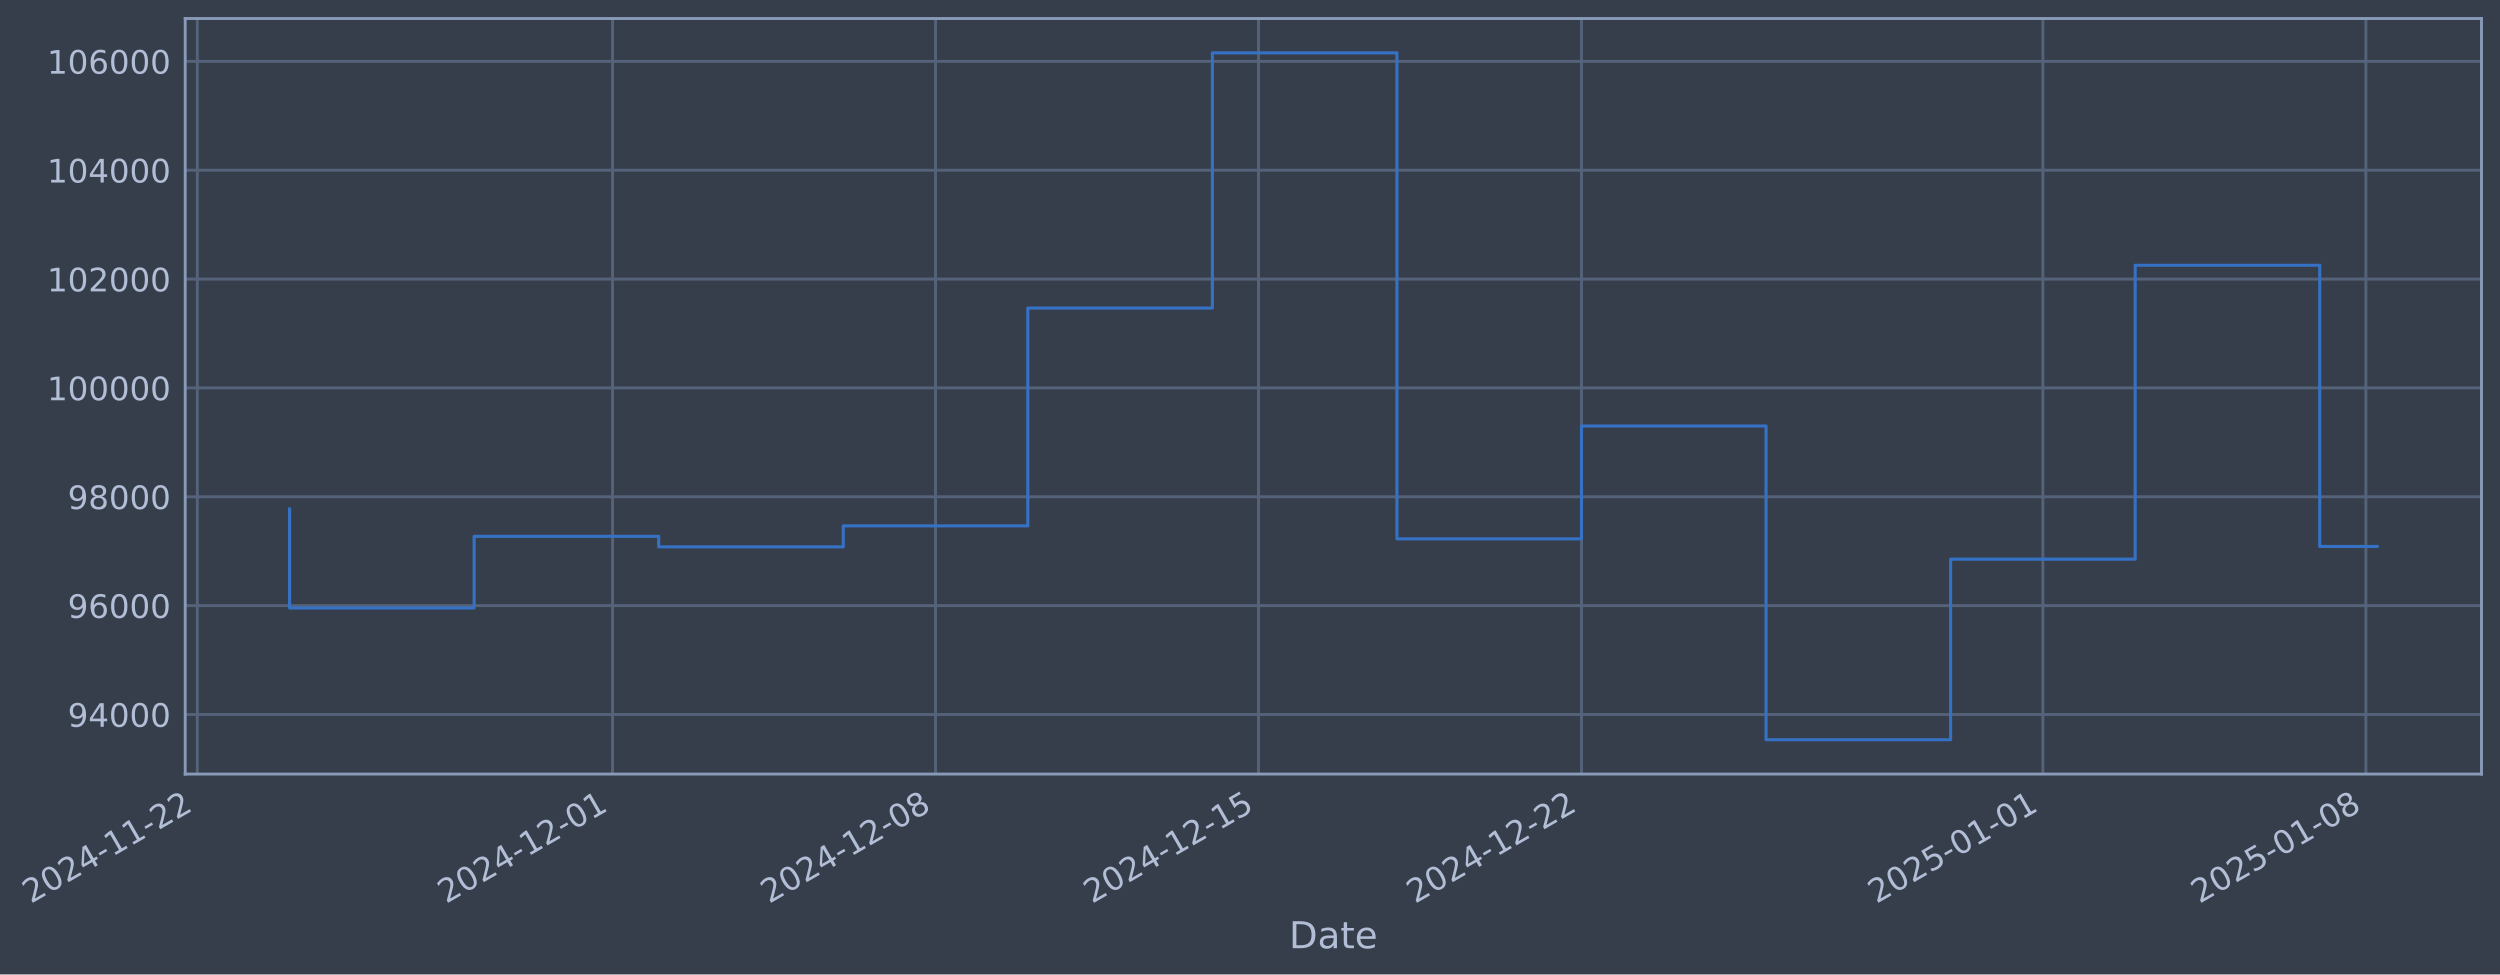
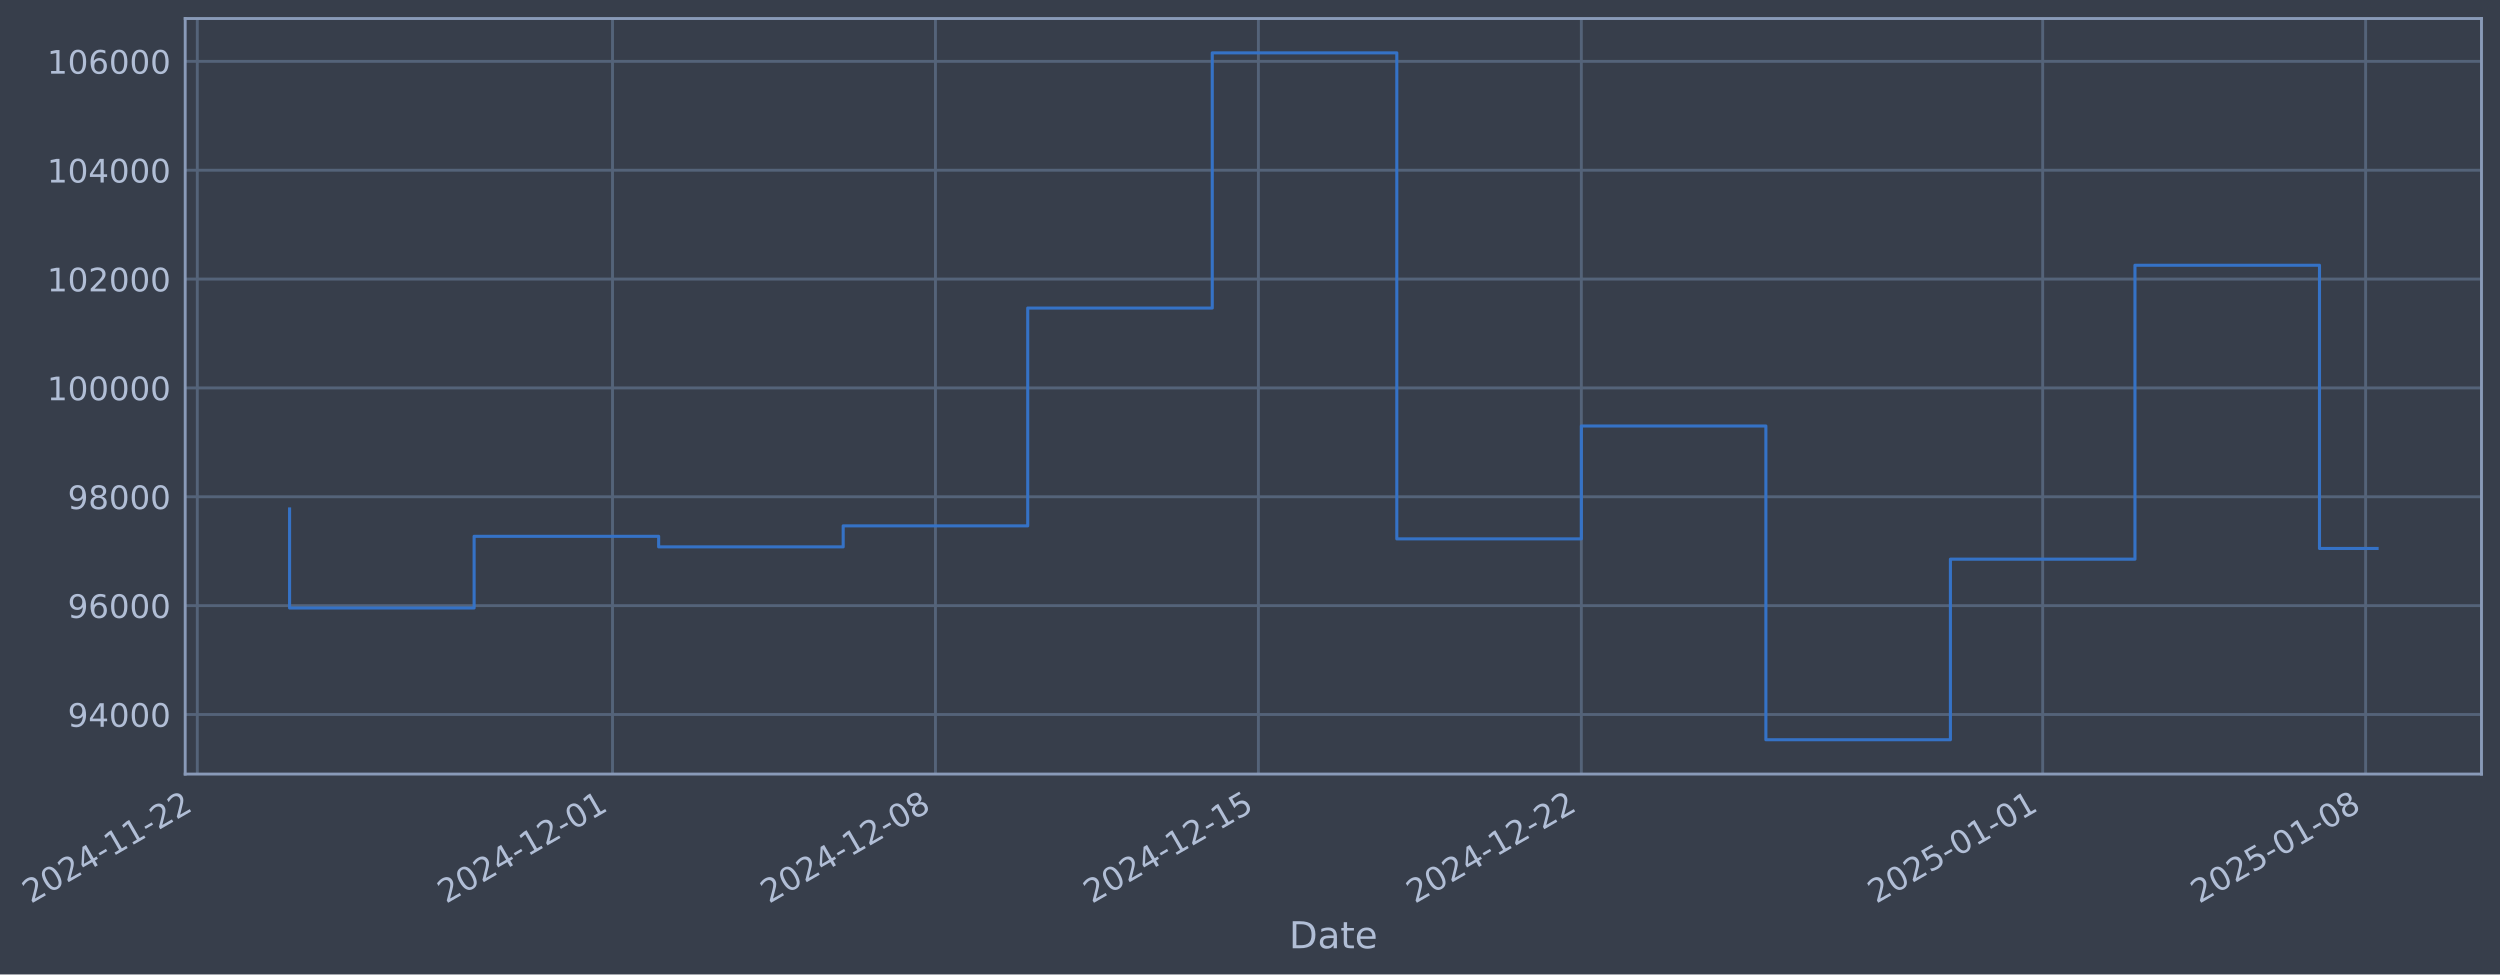
- <svg xmlns="http://www.w3.org/2000/svg" xmlns:xlink="http://www.w3.org/1999/xlink" width="972.009pt" height="378.87pt" viewBox="0 0 972.009 378.87" version="1.1">
+ <svg xmlns="http://www.w3.org/2000/svg" xmlns:xlink="http://www.w3.org/1999/xlink" width="972.005pt" height="378.87pt" viewBox="0 0 972.005 378.87" version="1.1">
  <defs>
    <style type="text/css">*{stroke-linejoin: round; stroke-linecap: butt}</style>
  </defs>
  <g id="figure_1">
    <g id="patch_1">
-       <path d="M 0 378.87  L 972.009 378.87  L 972.009 0  L 0 0  z " style="fill: #373e4b" />
+       <path d="M 0 378.87  L 972.005 378.87  L 972.005 0  L 0 0  z " style="fill: #373e4b" />
    </g>
    <g id="axes_1">
      <g id="patch_2">
-         <path d="M 72.009 300.96  L 964.809 300.96  L 964.809 7.2  L 72.009 7.2  z " style="fill: #373e4b" />
+         <path d="M 72.005 300.96  L 964.805 300.96  L 964.805 7.2  L 72.005 7.2  z " style="fill: #373e4b" />
      </g>
      <g id="matplotlib.axis_1">
        <g id="xtick_1">
          <g id="line2d_1">
-             <path d="M 76.713 300.96  L 76.713 7.2  " clip-path="url(#p2f338b3414)" style="fill: none; stroke: #546379; stroke-width: 1.12; stroke-linecap: square" />
+             <path d="M 76.713 300.96  L 76.713 7.2  " clip-path="url(#p752d860763)" style="fill: none; stroke: #546379; stroke-width: 1.12; stroke-linecap: square" />
          </g>
          <g id="line2d_2" />
          <g id="text_1">
            <g style="fill: #b1bed6" transform="translate(11.98702 351.4642) rotate(-30) scale(0.126 -0.126)">
              <defs>
                <path id="DejaVuSans-32" d="M 1228 531  L 3431 531  L 3431 0  L 469 0  L 469 531  Q 828 903 1448 1529  Q 2069 2156 2228 2338  Q 2531 2678 2651 2914  Q 2772 3150 2772 3378  Q 2772 3750 2511 3984  Q 2250 4219 1831 4219  Q 1534 4219 1204 4116  Q 875 4013 500 3803  L 500 4441  Q 881 4594 1212 4672  Q 1544 4750 1819 4750  Q 2544 4750 2975 4387  Q 3406 4025 3406 3419  Q 3406 3131 3298 2873  Q 3191 2616 2906 2266  Q 2828 2175 2409 1742  Q 1991 1309 1228 531  z " transform="scale(0.015625)" />
                <path id="DejaVuSans-30" d="M 2034 4250  Q 1547 4250 1301 3770  Q 1056 3291 1056 2328  Q 1056 1369 1301 889  Q 1547 409 2034 409  Q 2525 409 2770 889  Q 3016 1369 3016 2328  Q 3016 3291 2770 3770  Q 2525 4250 2034 4250  z M 2034 4750  Q 2819 4750 3233 4129  Q 3647 3509 3647 2328  Q 3647 1150 3233 529  Q 2819 -91 2034 -91  Q 1250 -91 836 529  Q 422 1150 422 2328  Q 422 3509 836 4129  Q 1250 4750 2034 4750  z " transform="scale(0.015625)" />
                <path id="DejaVuSans-34" d="M 2419 4116  L 825 1625  L 2419 1625  L 2419 4116  z M 2253 4666  L 3047 4666  L 3047 1625  L 3713 1625  L 3713 1100  L 3047 1100  L 3047 0  L 2419 0  L 2419 1100  L 313 1100  L 313 1709  L 2253 4666  z " transform="scale(0.015625)" />
                <path id="DejaVuSans-2d" d="M 313 2009  L 1997 2009  L 1997 1497  L 313 1497  L 313 2009  z " transform="scale(0.015625)" />
                <path id="DejaVuSans-31" d="M 794 531  L 1825 531  L 1825 4091  L 703 3866  L 703 4441  L 1819 4666  L 2450 4666  L 2450 531  L 3481 531  L 3481 0  L 794 0  L 794 531  z " transform="scale(0.015625)" />
              </defs>
              <use xlink:href="#DejaVuSans-32" />
              <use xlink:href="#DejaVuSans-30" transform="translate(63.62305 0)" />
              <use xlink:href="#DejaVuSans-32" transform="translate(127.2461 0)" />
              <use xlink:href="#DejaVuSans-34" transform="translate(190.8691 0)" />
              <use xlink:href="#DejaVuSans-2d" transform="translate(254.4922 0)" />
              <use xlink:href="#DejaVuSans-31" transform="translate(290.5762 0)" />
              <use xlink:href="#DejaVuSans-31" transform="translate(354.1992 0)" />
              <use xlink:href="#DejaVuSans-2d" transform="translate(417.8223 0)" />
              <use xlink:href="#DejaVuSans-32" transform="translate(453.9062 0)" />
              <use xlink:href="#DejaVuSans-32" transform="translate(517.5293 0)" />
            </g>
          </g>
        </g>
        <g id="xtick_2">
          <g id="line2d_3">
-             <path d="M 238.166 300.96  L 238.166 7.2  " clip-path="url(#p2f338b3414)" style="fill: none; stroke: #546379; stroke-width: 1.12; stroke-linecap: square" />
+             <path d="M 238.147 300.96  L 238.147 7.2  " clip-path="url(#p752d860763)" style="fill: none; stroke: #546379; stroke-width: 1.12; stroke-linecap: square" />
          </g>
          <g id="line2d_4" />
          <g id="text_2">
-             <g style="fill: #b1bed6" transform="translate(173.4404 351.4642) rotate(-30) scale(0.126 -0.126)">
+             <g style="fill: #b1bed6" transform="translate(173.4217 351.4642) rotate(-30) scale(0.126 -0.126)">
              <use xlink:href="#DejaVuSans-32" />
              <use xlink:href="#DejaVuSans-30" transform="translate(63.62305 0)" />
              <use xlink:href="#DejaVuSans-32" transform="translate(127.2461 0)" />
              <use xlink:href="#DejaVuSans-34" transform="translate(190.8691 0)" />
              <use xlink:href="#DejaVuSans-2d" transform="translate(254.4922 0)" />
              <use xlink:href="#DejaVuSans-31" transform="translate(290.5762 0)" />
              <use xlink:href="#DejaVuSans-32" transform="translate(354.1992 0)" />
              <use xlink:href="#DejaVuSans-2d" transform="translate(417.8223 0)" />
              <use xlink:href="#DejaVuSans-30" transform="translate(453.9062 0)" />
              <use xlink:href="#DejaVuSans-31" transform="translate(517.5293 0)" />
            </g>
          </g>
        </g>
        <g id="xtick_3">
          <g id="line2d_5">
-             <path d="M 363.741 300.96  L 363.741 7.2  " clip-path="url(#p2f338b3414)" style="fill: none; stroke: #546379; stroke-width: 1.12; stroke-linecap: square" />
+             <path d="M 363.707 300.96  L 363.707 7.2  " clip-path="url(#p752d860763)" style="fill: none; stroke: #546379; stroke-width: 1.12; stroke-linecap: square" />
          </g>
          <g id="line2d_6" />
          <g id="text_3">
-             <g style="fill: #b1bed6" transform="translate(299.0153 351.4642) rotate(-30) scale(0.126 -0.126)">
+             <g style="fill: #b1bed6" transform="translate(298.9819 351.4642) rotate(-30) scale(0.126 -0.126)">
              <defs>
                <path id="DejaVuSans-38" d="M 2034 2216  Q 1584 2216 1326 1975  Q 1069 1734 1069 1313  Q 1069 891 1326 650  Q 1584 409 2034 409  Q 2484 409 2743 651  Q 3003 894 3003 1313  Q 3003 1734 2745 1975  Q 2488 2216 2034 2216  z M 1403 2484  Q 997 2584 770 2862  Q 544 3141 544 3541  Q 544 4100 942 4425  Q 1341 4750 2034 4750  Q 2731 4750 3128 4425  Q 3525 4100 3525 3541  Q 3525 3141 3298 2862  Q 3072 2584 2669 2484  Q 3125 2378 3379 2068  Q 3634 1759 3634 1313  Q 3634 634 3220 271  Q 2806 -91 2034 -91  Q 1263 -91 848 271  Q 434 634 434 1313  Q 434 1759 690 2068  Q 947 2378 1403 2484  z M 1172 3481  Q 1172 3119 1398 2916  Q 1625 2713 2034 2713  Q 2441 2713 2670 2916  Q 2900 3119 2900 3481  Q 2900 3844 2670 4047  Q 2441 4250 2034 4250  Q 1625 4250 1398 4047  Q 1172 3844 1172 3481  z " transform="scale(0.015625)" />
              </defs>
              <use xlink:href="#DejaVuSans-32" />
              <use xlink:href="#DejaVuSans-30" transform="translate(63.62305 0)" />
              <use xlink:href="#DejaVuSans-32" transform="translate(127.2461 0)" />
              <use xlink:href="#DejaVuSans-34" transform="translate(190.8691 0)" />
              <use xlink:href="#DejaVuSans-2d" transform="translate(254.4922 0)" />
              <use xlink:href="#DejaVuSans-31" transform="translate(290.5762 0)" />
              <use xlink:href="#DejaVuSans-32" transform="translate(354.1992 0)" />
              <use xlink:href="#DejaVuSans-2d" transform="translate(417.8223 0)" />
              <use xlink:href="#DejaVuSans-30" transform="translate(453.9062 0)" />
              <use xlink:href="#DejaVuSans-38" transform="translate(517.5293 0)" />
            </g>
          </g>
        </g>
        <g id="xtick_4">
          <g id="line2d_7">
-             <path d="M 489.316 300.96  L 489.316 7.2  " clip-path="url(#p2f338b3414)" style="fill: none; stroke: #546379; stroke-width: 1.12; stroke-linecap: square" />
+             <path d="M 489.268 300.96  L 489.268 7.2  " clip-path="url(#p752d860763)" style="fill: none; stroke: #546379; stroke-width: 1.12; stroke-linecap: square" />
          </g>
          <g id="line2d_8" />
          <g id="text_4">
-             <g style="fill: #b1bed6" transform="translate(424.5901 351.4642) rotate(-30) scale(0.126 -0.126)">
+             <g style="fill: #b1bed6" transform="translate(424.5422 351.4642) rotate(-30) scale(0.126 -0.126)">
              <defs>
                <path id="DejaVuSans-35" d="M 691 4666  L 3169 4666  L 3169 4134  L 1269 4134  L 1269 2991  Q 1406 3038 1543 3061  Q 1681 3084 1819 3084  Q 2600 3084 3056 2656  Q 3513 2228 3513 1497  Q 3513 744 3044 326  Q 2575 -91 1722 -91  Q 1428 -91 1123 -41  Q 819 9 494 109  L 494 744  Q 775 591 1075 516  Q 1375 441 1709 441  Q 2250 441 2565 725  Q 2881 1009 2881 1497  Q 2881 1984 2565 2268  Q 2250 2553 1709 2553  Q 1456 2553 1204 2497  Q 953 2441 691 2322  L 691 4666  z " transform="scale(0.015625)" />
              </defs>
              <use xlink:href="#DejaVuSans-32" />
              <use xlink:href="#DejaVuSans-30" transform="translate(63.62305 0)" />
              <use xlink:href="#DejaVuSans-32" transform="translate(127.2461 0)" />
              <use xlink:href="#DejaVuSans-34" transform="translate(190.8691 0)" />
              <use xlink:href="#DejaVuSans-2d" transform="translate(254.4922 0)" />
              <use xlink:href="#DejaVuSans-31" transform="translate(290.5762 0)" />
              <use xlink:href="#DejaVuSans-32" transform="translate(354.1992 0)" />
              <use xlink:href="#DejaVuSans-2d" transform="translate(417.8223 0)" />
              <use xlink:href="#DejaVuSans-31" transform="translate(453.9062 0)" />
              <use xlink:href="#DejaVuSans-35" transform="translate(517.5293 0)" />
            </g>
          </g>
        </g>
        <g id="xtick_5">
          <g id="line2d_9">
-             <path d="M 614.891 300.96  L 614.891 7.2  " clip-path="url(#p2f338b3414)" style="fill: none; stroke: #546379; stroke-width: 1.12; stroke-linecap: square" />
+             <path d="M 614.828 300.96  L 614.828 7.2  " clip-path="url(#p752d860763)" style="fill: none; stroke: #546379; stroke-width: 1.12; stroke-linecap: square" />
          </g>
          <g id="line2d_10" />
          <g id="text_5">
-             <g style="fill: #b1bed6" transform="translate(550.165 351.4642) rotate(-30) scale(0.126 -0.126)">
+             <g style="fill: #b1bed6" transform="translate(550.1025 351.4642) rotate(-30) scale(0.126 -0.126)">
              <use xlink:href="#DejaVuSans-32" />
              <use xlink:href="#DejaVuSans-30" transform="translate(63.62305 0)" />
              <use xlink:href="#DejaVuSans-32" transform="translate(127.2461 0)" />
              <use xlink:href="#DejaVuSans-34" transform="translate(190.8691 0)" />
              <use xlink:href="#DejaVuSans-2d" transform="translate(254.4922 0)" />
              <use xlink:href="#DejaVuSans-31" transform="translate(290.5762 0)" />
              <use xlink:href="#DejaVuSans-32" transform="translate(354.1992 0)" />
              <use xlink:href="#DejaVuSans-2d" transform="translate(417.8223 0)" />
              <use xlink:href="#DejaVuSans-32" transform="translate(453.9062 0)" />
              <use xlink:href="#DejaVuSans-32" transform="translate(517.5293 0)" />
            </g>
          </g>
        </g>
        <g id="xtick_6">
          <g id="line2d_11">
-             <path d="M 794.283 300.96  L 794.283 7.2  " clip-path="url(#p2f338b3414)" style="fill: none; stroke: #546379; stroke-width: 1.12; stroke-linecap: square" />
+             <path d="M 794.2 300.96  L 794.2 7.2  " clip-path="url(#p752d860763)" style="fill: none; stroke: #546379; stroke-width: 1.12; stroke-linecap: square" />
          </g>
          <g id="line2d_12" />
          <g id="text_6">
-             <g style="fill: #b1bed6" transform="translate(729.5577 351.4642) rotate(-30) scale(0.126 -0.126)">
+             <g style="fill: #b1bed6" transform="translate(729.4743 351.4642) rotate(-30) scale(0.126 -0.126)">
              <use xlink:href="#DejaVuSans-32" />
              <use xlink:href="#DejaVuSans-30" transform="translate(63.62305 0)" />
              <use xlink:href="#DejaVuSans-32" transform="translate(127.2461 0)" />
              <use xlink:href="#DejaVuSans-35" transform="translate(190.8691 0)" />
              <use xlink:href="#DejaVuSans-2d" transform="translate(254.4922 0)" />
              <use xlink:href="#DejaVuSans-30" transform="translate(290.5762 0)" />
              <use xlink:href="#DejaVuSans-31" transform="translate(354.1992 0)" />
              <use xlink:href="#DejaVuSans-2d" transform="translate(417.8223 0)" />
              <use xlink:href="#DejaVuSans-30" transform="translate(453.9062 0)" />
              <use xlink:href="#DejaVuSans-31" transform="translate(517.5293 0)" />
            </g>
          </g>
        </g>
        <g id="xtick_7">
          <g id="line2d_13">
-             <path d="M 919.858 300.96  L 919.858 7.2  " clip-path="url(#p2f338b3414)" style="fill: none; stroke: #546379; stroke-width: 1.12; stroke-linecap: square" />
+             <path d="M 919.76 300.96  L 919.76 7.2  " clip-path="url(#p752d860763)" style="fill: none; stroke: #546379; stroke-width: 1.12; stroke-linecap: square" />
          </g>
          <g id="line2d_14" />
          <g id="text_7">
-             <g style="fill: #b1bed6" transform="translate(855.1325 351.4642) rotate(-30) scale(0.126 -0.126)">
+             <g style="fill: #b1bed6" transform="translate(855.0346 351.4642) rotate(-30) scale(0.126 -0.126)">
              <use xlink:href="#DejaVuSans-32" />
              <use xlink:href="#DejaVuSans-30" transform="translate(63.62305 0)" />
              <use xlink:href="#DejaVuSans-32" transform="translate(127.2461 0)" />
              <use xlink:href="#DejaVuSans-35" transform="translate(190.8691 0)" />
              <use xlink:href="#DejaVuSans-2d" transform="translate(254.4922 0)" />
              <use xlink:href="#DejaVuSans-30" transform="translate(290.5762 0)" />
              <use xlink:href="#DejaVuSans-31" transform="translate(354.1992 0)" />
              <use xlink:href="#DejaVuSans-2d" transform="translate(417.8223 0)" />
              <use xlink:href="#DejaVuSans-30" transform="translate(453.9062 0)" />
              <use xlink:href="#DejaVuSans-38" transform="translate(517.5293 0)" />
            </g>
          </g>
        </g>
        <g id="text_8">
-           <g style="fill: #b1bed6" transform="translate(501.2001 368.6753) scale(0.144 -0.144)">
+           <g style="fill: #b1bed6" transform="translate(501.1959 368.6753) scale(0.144 -0.144)">
            <defs>
              <path id="DejaVuSans-44" d="M 1259 4147  L 1259 519  L 2022 519  Q 2988 519 3436 956  Q 3884 1394 3884 2338  Q 3884 3275 3436 3711  Q 2988 4147 2022 4147  L 1259 4147  z M 628 4666  L 1925 4666  Q 3281 4666 3915 4102  Q 4550 3538 4550 2338  Q 4550 1131 3912 565  Q 3275 0 1925 0  L 628 0  L 628 4666  z " transform="scale(0.015625)" />
              <path id="DejaVuSans-61" d="M 2194 1759  Q 1497 1759 1228 1600  Q 959 1441 959 1056  Q 959 750 1161 570  Q 1363 391 1709 391  Q 2188 391 2477 730  Q 2766 1069 2766 1631  L 2766 1759  L 2194 1759  z M 3341 1997  L 3341 0  L 2766 0  L 2766 531  Q 2569 213 2275 61  Q 1981 -91 1556 -91  Q 1019 -91 701 211  Q 384 513 384 1019  Q 384 1609 779 1909  Q 1175 2209 1959 2209  L 2766 2209  L 2766 2266  Q 2766 2663 2505 2880  Q 2244 3097 1772 3097  Q 1472 3097 1187 3025  Q 903 2953 641 2809  L 641 3341  Q 956 3463 1253 3523  Q 1550 3584 1831 3584  Q 2591 3584 2966 3190  Q 3341 2797 3341 1997  z " transform="scale(0.015625)" />
              <path id="DejaVuSans-74" d="M 1172 4494  L 1172 3500  L 2356 3500  L 2356 3053  L 1172 3053  L 1172 1153  Q 1172 725 1289 603  Q 1406 481 1766 481  L 2356 481  L 2356 0  L 1766 0  Q 1100 0 847 248  Q 594 497 594 1153  L 594 3053  L 172 3053  L 172 3500  L 594 3500  L 594 4494  L 1172 4494  z " transform="scale(0.015625)" />
              <path id="DejaVuSans-65" d="M 3597 1894  L 3597 1613  L 953 1613  Q 991 1019 1311 708  Q 1631 397 2203 397  Q 2534 397 2845 478  Q 3156 559 3463 722  L 3463 178  Q 3153 47 2828 -22  Q 2503 -91 2169 -91  Q 1331 -91 842 396  Q 353 884 353 1716  Q 353 2575 817 3079  Q 1281 3584 2069 3584  Q 2775 3584 3186 3129  Q 3597 2675 3597 1894  z M 3022 2063  Q 3016 2534 2758 2815  Q 2500 3097 2075 3097  Q 1594 3097 1305 2825  Q 1016 2553 972 2059  L 3022 2063  z " transform="scale(0.015625)" />
            </defs>
            <use xlink:href="#DejaVuSans-44" />
            <use xlink:href="#DejaVuSans-61" transform="translate(77.00195 0)" />
            <use xlink:href="#DejaVuSans-74" transform="translate(138.2812 0)" />
            <use xlink:href="#DejaVuSans-65" transform="translate(177.4902 0)" />
          </g>
        </g>
      </g>
      <g id="matplotlib.axis_2">
        <g id="ytick_1">
          <g id="line2d_15">
-             <path d="M 72.009 277.797  L 964.809 277.797  " clip-path="url(#p2f338b3414)" style="fill: none; stroke: #546379; stroke-width: 1.12; stroke-linecap: square" />
+             <path d="M 72.005 277.797  L 964.805 277.797  " clip-path="url(#p752d860763)" style="fill: none; stroke: #546379; stroke-width: 1.12; stroke-linecap: square" />
          </g>
          <g id="line2d_16" />
          <g id="text_9">
-             <g style="fill: #b1bed6" transform="translate(26.32549 282.5841) scale(0.126 -0.126)">
+             <g style="fill: #b1bed6" transform="translate(26.32132 282.5841) scale(0.126 -0.126)">
              <defs>
                <path id="DejaVuSans-39" d="M 703 97  L 703 672  Q 941 559 1184 500  Q 1428 441 1663 441  Q 2288 441 2617 861  Q 2947 1281 2994 2138  Q 2813 1869 2534 1725  Q 2256 1581 1919 1581  Q 1219 1581 811 2004  Q 403 2428 403 3163  Q 403 3881 828 4315  Q 1253 4750 1959 4750  Q 2769 4750 3195 4129  Q 3622 3509 3622 2328  Q 3622 1225 3098 567  Q 2575 -91 1691 -91  Q 1453 -91 1209 -44  Q 966 3 703 97  z M 1959 2075  Q 2384 2075 2632 2365  Q 2881 2656 2881 3163  Q 2881 3666 2632 3958  Q 2384 4250 1959 4250  Q 1534 4250 1286 3958  Q 1038 3666 1038 3163  Q 1038 2656 1286 2365  Q 1534 2075 1959 2075  z " transform="scale(0.015625)" />
              </defs>
              <use xlink:href="#DejaVuSans-39" />
              <use xlink:href="#DejaVuSans-34" transform="translate(63.62305 0)" />
              <use xlink:href="#DejaVuSans-30" transform="translate(127.2461 0)" />
              <use xlink:href="#DejaVuSans-30" transform="translate(190.8691 0)" />
              <use xlink:href="#DejaVuSans-30" transform="translate(254.4922 0)" />
            </g>
          </g>
        </g>
        <g id="ytick_2">
          <g id="line2d_17">
-             <path d="M 72.009 235.473  L 964.809 235.473  " clip-path="url(#p2f338b3414)" style="fill: none; stroke: #546379; stroke-width: 1.12; stroke-linecap: square" />
+             <path d="M 72.005 235.473  L 964.805 235.473  " clip-path="url(#p752d860763)" style="fill: none; stroke: #546379; stroke-width: 1.12; stroke-linecap: square" />
          </g>
          <g id="line2d_18" />
          <g id="text_10">
-             <g style="fill: #b1bed6" transform="translate(26.32549 240.2602) scale(0.126 -0.126)">
+             <g style="fill: #b1bed6" transform="translate(26.32132 240.2602) scale(0.126 -0.126)">
              <defs>
                <path id="DejaVuSans-36" d="M 2113 2584  Q 1688 2584 1439 2293  Q 1191 2003 1191 1497  Q 1191 994 1439 701  Q 1688 409 2113 409  Q 2538 409 2786 701  Q 3034 994 3034 1497  Q 3034 2003 2786 2293  Q 2538 2584 2113 2584  z M 3366 4563  L 3366 3988  Q 3128 4100 2886 4159  Q 2644 4219 2406 4219  Q 1781 4219 1451 3797  Q 1122 3375 1075 2522  Q 1259 2794 1537 2939  Q 1816 3084 2150 3084  Q 2853 3084 3261 2657  Q 3669 2231 3669 1497  Q 3669 778 3244 343  Q 2819 -91 2113 -91  Q 1303 -91 875 529  Q 447 1150 447 2328  Q 447 3434 972 4092  Q 1497 4750 2381 4750  Q 2619 4750 2861 4703  Q 3103 4656 3366 4563  z " transform="scale(0.015625)" />
              </defs>
              <use xlink:href="#DejaVuSans-39" />
              <use xlink:href="#DejaVuSans-36" transform="translate(63.62305 0)" />
              <use xlink:href="#DejaVuSans-30" transform="translate(127.2461 0)" />
              <use xlink:href="#DejaVuSans-30" transform="translate(190.8691 0)" />
              <use xlink:href="#DejaVuSans-30" transform="translate(254.4922 0)" />
            </g>
          </g>
        </g>
        <g id="ytick_3">
          <g id="line2d_19">
-             <path d="M 72.009 193.149  L 964.809 193.149  " clip-path="url(#p2f338b3414)" style="fill: none; stroke: #546379; stroke-width: 1.12; stroke-linecap: square" />
+             <path d="M 72.005 193.149  L 964.805 193.149  " clip-path="url(#p752d860763)" style="fill: none; stroke: #546379; stroke-width: 1.12; stroke-linecap: square" />
          </g>
          <g id="line2d_20" />
          <g id="text_11">
-             <g style="fill: #b1bed6" transform="translate(26.32549 197.9364) scale(0.126 -0.126)">
+             <g style="fill: #b1bed6" transform="translate(26.32132 197.9364) scale(0.126 -0.126)">
              <use xlink:href="#DejaVuSans-39" />
              <use xlink:href="#DejaVuSans-38" transform="translate(63.62305 0)" />
              <use xlink:href="#DejaVuSans-30" transform="translate(127.2461 0)" />
              <use xlink:href="#DejaVuSans-30" transform="translate(190.8691 0)" />
              <use xlink:href="#DejaVuSans-30" transform="translate(254.4922 0)" />
            </g>
          </g>
        </g>
        <g id="ytick_4">
          <g id="line2d_21">
-             <path d="M 72.009 150.826  L 964.809 150.826  " clip-path="url(#p2f338b3414)" style="fill: none; stroke: #546379; stroke-width: 1.12; stroke-linecap: square" />
+             <path d="M 72.005 150.826  L 964.805 150.826  " clip-path="url(#p752d860763)" style="fill: none; stroke: #546379; stroke-width: 1.12; stroke-linecap: square" />
          </g>
          <g id="line2d_22" />
          <g id="text_12">
-             <g style="fill: #b1bed6" transform="translate(18.30874 155.6126) scale(0.126 -0.126)">
+             <g style="fill: #b1bed6" transform="translate(18.30457 155.6126) scale(0.126 -0.126)">
              <use xlink:href="#DejaVuSans-31" />
              <use xlink:href="#DejaVuSans-30" transform="translate(63.62305 0)" />
              <use xlink:href="#DejaVuSans-30" transform="translate(127.2461 0)" />
              <use xlink:href="#DejaVuSans-30" transform="translate(190.8691 0)" />
              <use xlink:href="#DejaVuSans-30" transform="translate(254.4922 0)" />
              <use xlink:href="#DejaVuSans-30" transform="translate(318.1152 0)" />
            </g>
          </g>
        </g>
        <g id="ytick_5">
          <g id="line2d_23">
-             <path d="M 72.009 108.502  L 964.809 108.502  " clip-path="url(#p2f338b3414)" style="fill: none; stroke: #546379; stroke-width: 1.12; stroke-linecap: square" />
+             <path d="M 72.005 108.502  L 964.805 108.502  " clip-path="url(#p752d860763)" style="fill: none; stroke: #546379; stroke-width: 1.12; stroke-linecap: square" />
          </g>
          <g id="line2d_24" />
          <g id="text_13">
-             <g style="fill: #b1bed6" transform="translate(18.30874 113.2888) scale(0.126 -0.126)">
+             <g style="fill: #b1bed6" transform="translate(18.30457 113.2888) scale(0.126 -0.126)">
              <use xlink:href="#DejaVuSans-31" />
              <use xlink:href="#DejaVuSans-30" transform="translate(63.62305 0)" />
              <use xlink:href="#DejaVuSans-32" transform="translate(127.2461 0)" />
              <use xlink:href="#DejaVuSans-30" transform="translate(190.8691 0)" />
              <use xlink:href="#DejaVuSans-30" transform="translate(254.4922 0)" />
              <use xlink:href="#DejaVuSans-30" transform="translate(318.1152 0)" />
            </g>
          </g>
        </g>
        <g id="ytick_6">
          <g id="line2d_25">
-             <path d="M 72.009 66.178  L 964.809 66.178  " clip-path="url(#p2f338b3414)" style="fill: none; stroke: #546379; stroke-width: 1.12; stroke-linecap: square" />
+             <path d="M 72.005 66.178  L 964.805 66.178  " clip-path="url(#p752d860763)" style="fill: none; stroke: #546379; stroke-width: 1.12; stroke-linecap: square" />
          </g>
          <g id="line2d_26" />
          <g id="text_14">
-             <g style="fill: #b1bed6" transform="translate(18.30874 70.96502) scale(0.126 -0.126)">
+             <g style="fill: #b1bed6" transform="translate(18.30457 70.96502) scale(0.126 -0.126)">
              <use xlink:href="#DejaVuSans-31" />
              <use xlink:href="#DejaVuSans-30" transform="translate(63.62305 0)" />
              <use xlink:href="#DejaVuSans-34" transform="translate(127.2461 0)" />
              <use xlink:href="#DejaVuSans-30" transform="translate(190.8691 0)" />
              <use xlink:href="#DejaVuSans-30" transform="translate(254.4922 0)" />
              <use xlink:href="#DejaVuSans-30" transform="translate(318.1152 0)" />
            </g>
          </g>
        </g>
        <g id="ytick_7">
          <g id="line2d_27">
-             <path d="M 72.009 23.854  L 964.809 23.854  " clip-path="url(#p2f338b3414)" style="fill: none; stroke: #546379; stroke-width: 1.12; stroke-linecap: square" />
+             <path d="M 72.005 23.854  L 964.805 23.854  " clip-path="url(#p752d860763)" style="fill: none; stroke: #546379; stroke-width: 1.12; stroke-linecap: square" />
          </g>
          <g id="line2d_28" />
          <g id="text_15">
-             <g style="fill: #b1bed6" transform="translate(18.30874 28.64121) scale(0.126 -0.126)">
+             <g style="fill: #b1bed6" transform="translate(18.30457 28.64121) scale(0.126 -0.126)">
              <use xlink:href="#DejaVuSans-31" />
              <use xlink:href="#DejaVuSans-30" transform="translate(63.62305 0)" />
              <use xlink:href="#DejaVuSans-36" transform="translate(127.2461 0)" />
              <use xlink:href="#DejaVuSans-30" transform="translate(190.8691 0)" />
              <use xlink:href="#DejaVuSans-30" transform="translate(254.4922 0)" />
              <use xlink:href="#DejaVuSans-30" transform="translate(318.1152 0)" />
            </g>
          </g>
        </g>
      </g>
      <g id="line2d_29">
-         <path d="M 112.591 197.87  L 112.591 236.383  L 184.348 236.383  L 184.348 208.521  L 256.105 208.521  L 256.105 212.628  L 327.862 212.628  L 327.862 204.459  L 399.619 204.459  L 399.619 119.77  L 471.376 119.77  L 471.376 20.553  L 543.133 20.553  L 543.133 209.517  L 614.891 209.517  L 614.891 165.636  L 686.648 165.636  L 686.648 287.607  L 758.405 287.607  L 758.405 217.409  L 830.162 217.409  L 830.162 103.141  L 901.919 103.141  L 901.919 212.476  L 924.227 212.476  " clip-path="url(#p2f338b3414)" style="fill: none; stroke: #3572c6; stroke-width: 1.2; stroke-linecap: square" />
+         <path d="M 112.587 197.87  L 112.587 236.383  L 184.336 236.383  L 184.336 208.521  L 256.084 208.521  L 256.084 212.628  L 327.833 212.628  L 327.833 204.459  L 399.582 204.459  L 399.582 119.77  L 471.331 119.77  L 471.331 20.553  L 543.079 20.553  L 543.079 209.517  L 614.828 209.517  L 614.828 165.636  L 686.577 165.636  L 686.577 287.607  L 758.325 287.607  L 758.325 217.409  L 830.074 217.409  L 830.074 103.141  L 901.823 103.141  L 901.823 213.242  L 924.223 213.242  " clip-path="url(#p752d860763)" style="fill: none; stroke: #3572c6; stroke-width: 1.2; stroke-linecap: square" />
      </g>
      <g id="patch_3">
-         <path d="M 72.009 300.96  L 72.009 7.2  " style="fill: none; stroke: #899ab8; stroke-width: 1.12; stroke-linejoin: miter; stroke-linecap: square" />
+         <path d="M 72.005 300.96  L 72.005 7.2  " style="fill: none; stroke: #899ab8; stroke-width: 1.12; stroke-linejoin: miter; stroke-linecap: square" />
      </g>
      <g id="patch_4">
-         <path d="M 964.809 300.96  L 964.809 7.2  " style="fill: none; stroke: #899ab8; stroke-width: 1.12; stroke-linejoin: miter; stroke-linecap: square" />
+         <path d="M 964.805 300.96  L 964.805 7.2  " style="fill: none; stroke: #899ab8; stroke-width: 1.12; stroke-linejoin: miter; stroke-linecap: square" />
      </g>
      <g id="patch_5">
-         <path d="M 72.009 300.96  L 964.809 300.96  " style="fill: none; stroke: #899ab8; stroke-width: 1.12; stroke-linejoin: miter; stroke-linecap: square" />
+         <path d="M 72.005 300.96  L 964.805 300.96  " style="fill: none; stroke: #899ab8; stroke-width: 1.12; stroke-linejoin: miter; stroke-linecap: square" />
      </g>
      <g id="patch_6">
-         <path d="M 72.009 7.2  L 964.809 7.2  " style="fill: none; stroke: #899ab8; stroke-width: 1.12; stroke-linejoin: miter; stroke-linecap: square" />
+         <path d="M 72.005 7.2  L 964.805 7.2  " style="fill: none; stroke: #899ab8; stroke-width: 1.12; stroke-linejoin: miter; stroke-linecap: square" />
      </g>
    </g>
  </g>
  <defs>
-     <clipPath id="p2f338b3414">
-       <rect x="72.009" y="7.2" width="892.8" height="293.76" />
+     <clipPath id="p752d860763">
+       <rect x="72.005" y="7.2" width="892.8" height="293.76" />
    </clipPath>
  </defs>
</svg>
